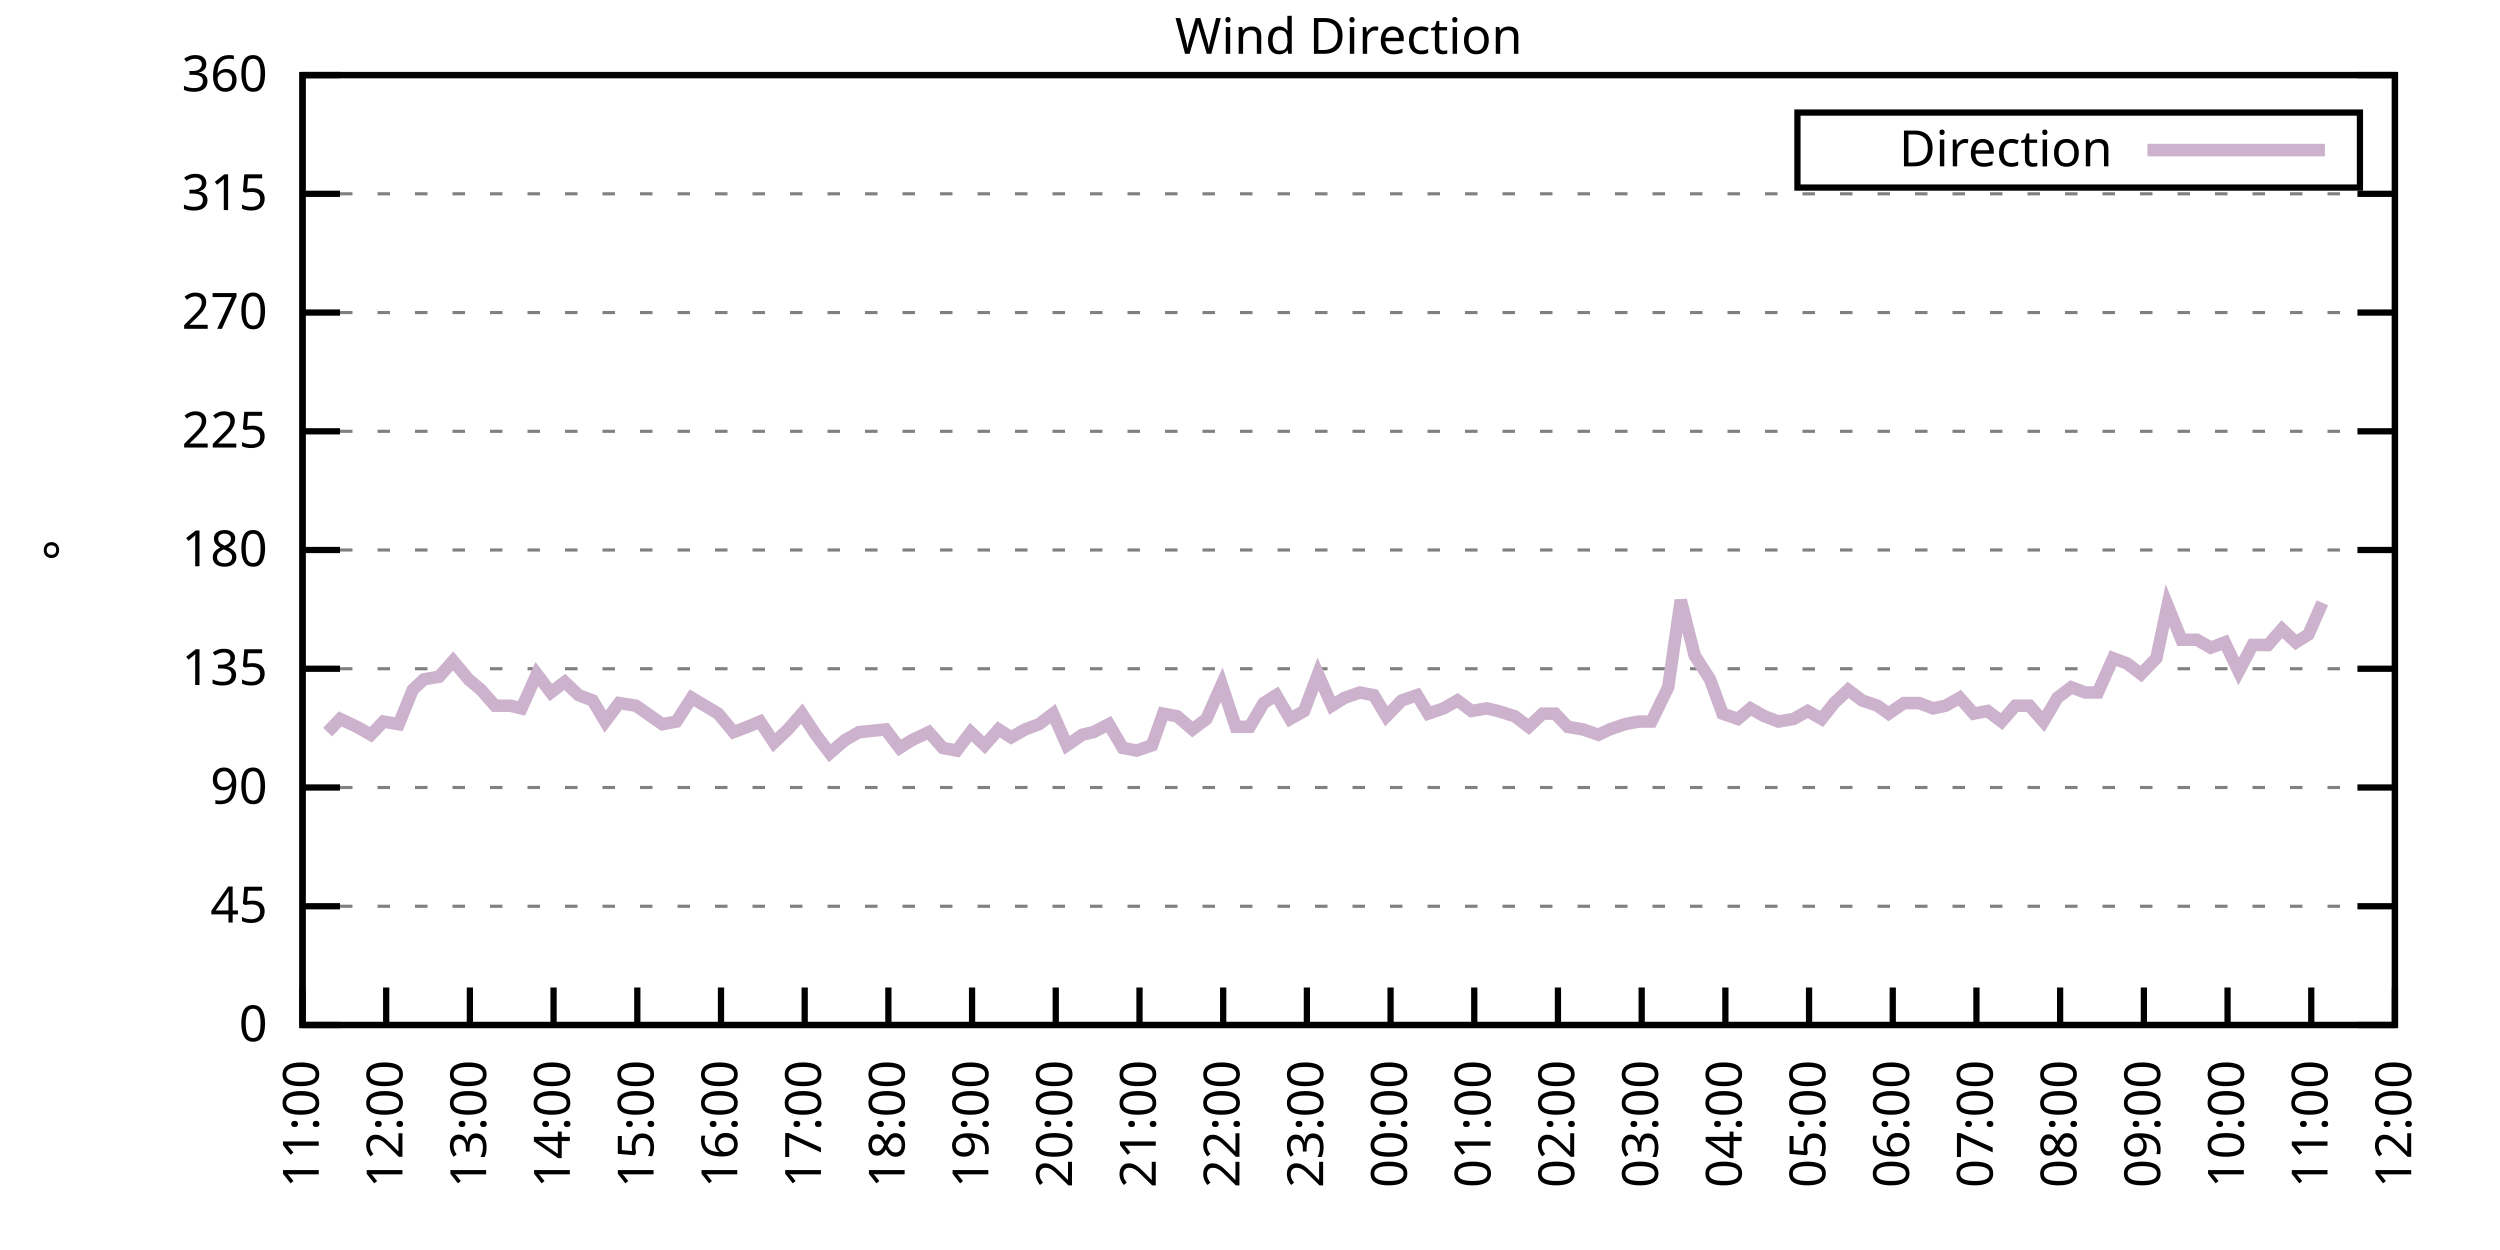
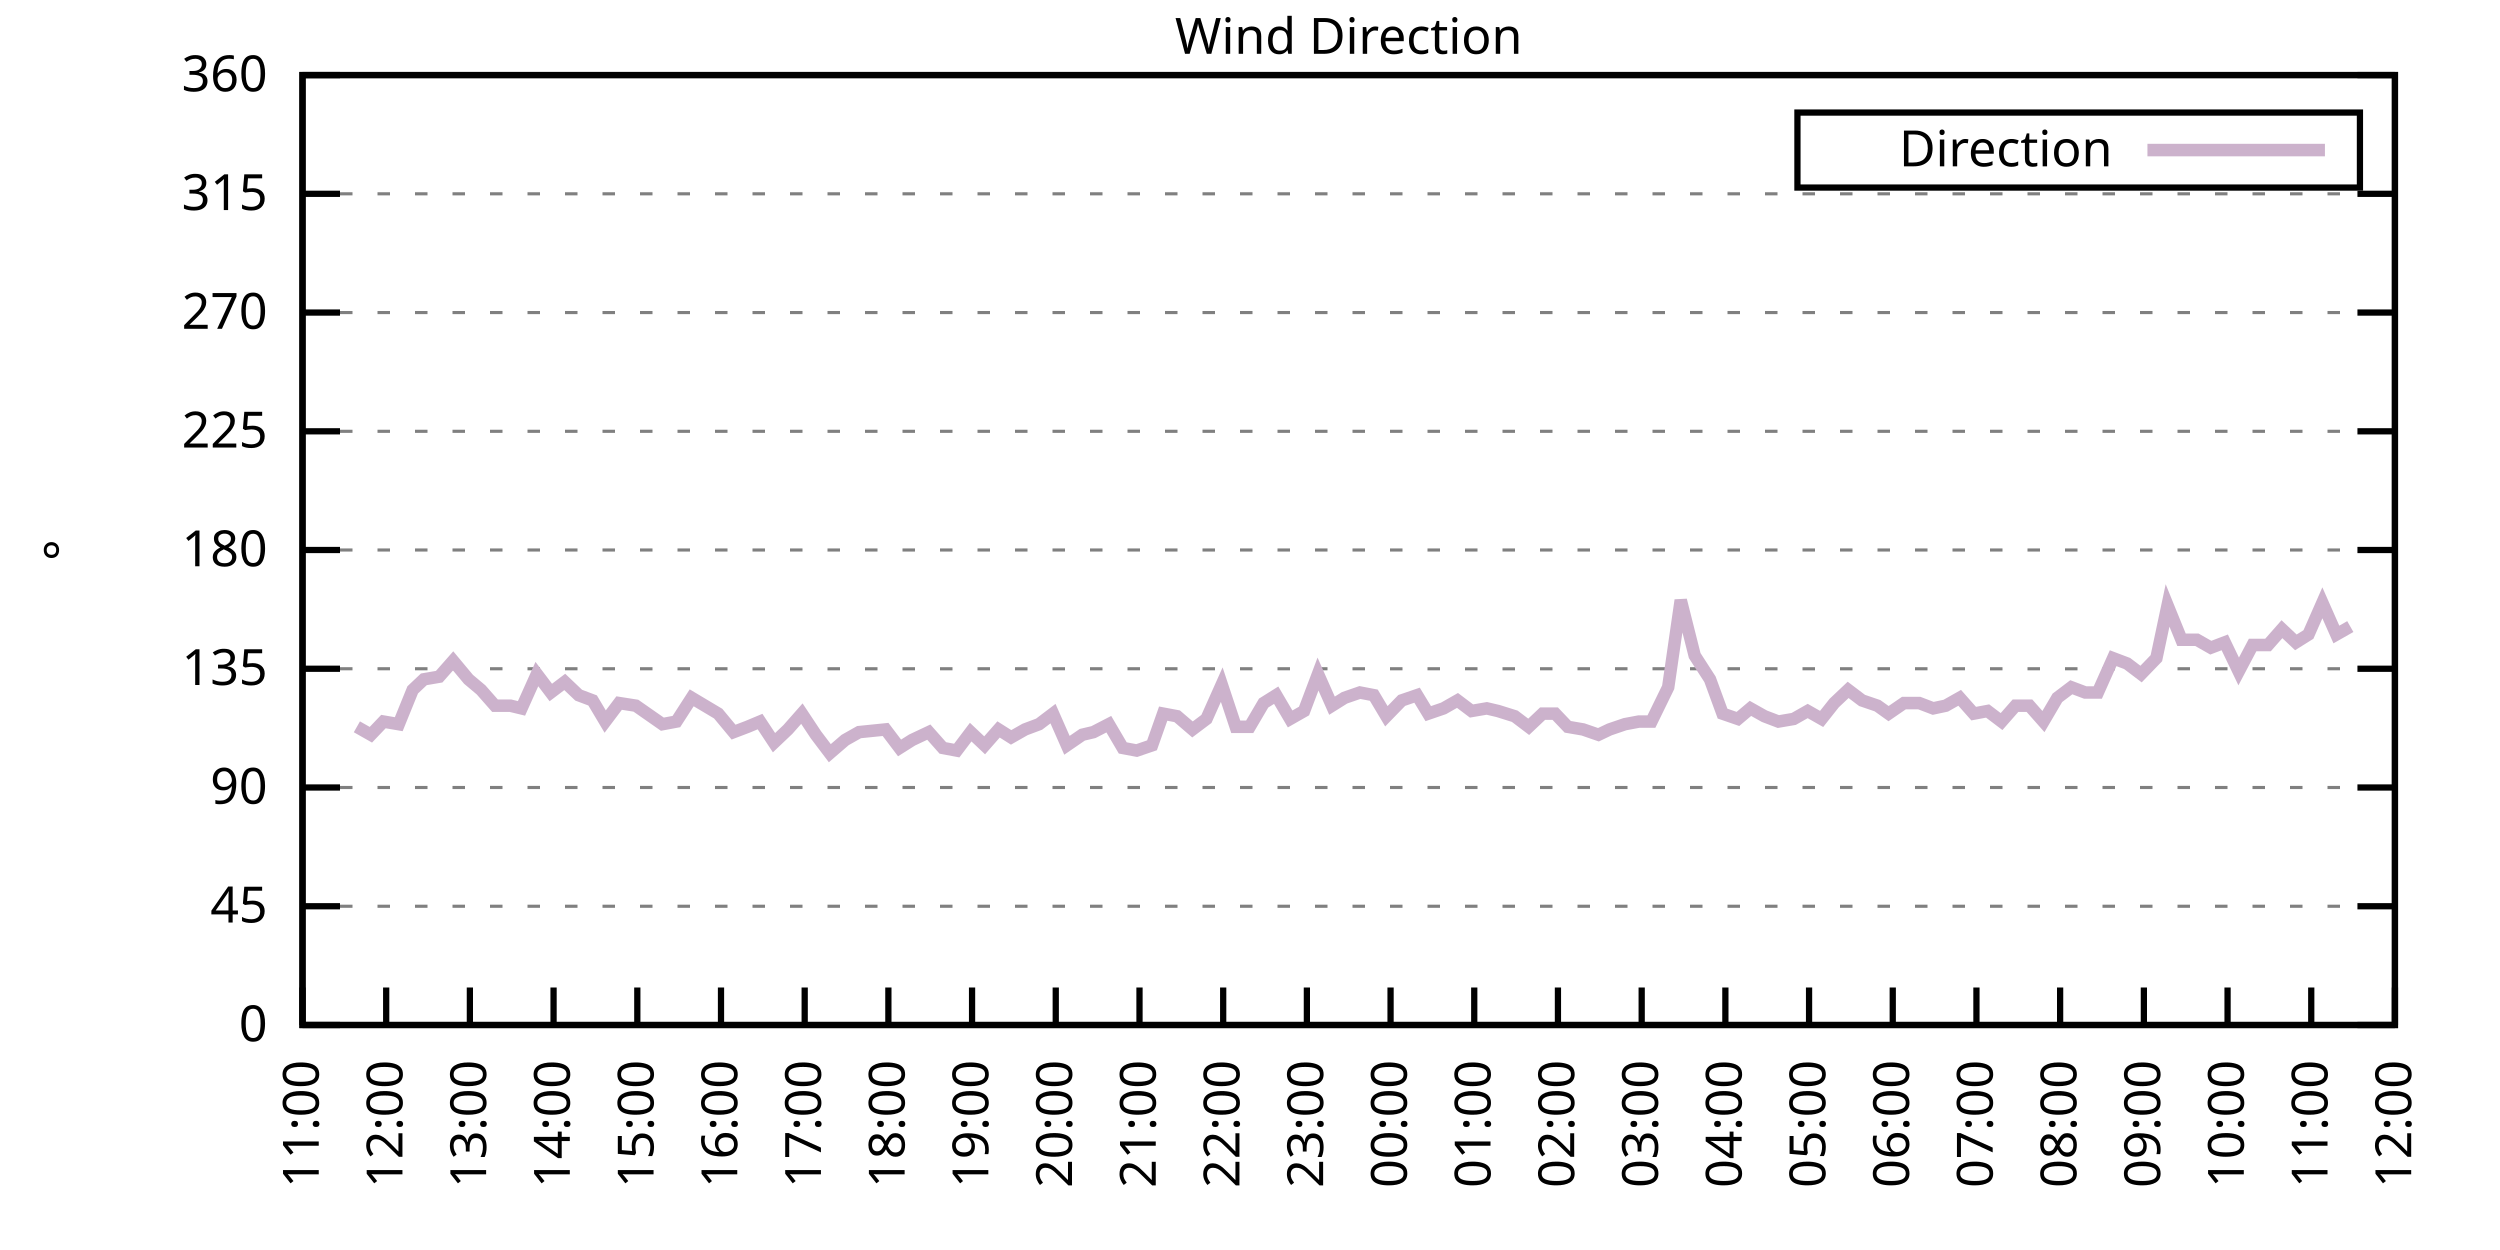
<svg xmlns="http://www.w3.org/2000/svg" xmlns:xlink="http://www.w3.org/1999/xlink" width="400" height="200" viewBox="0 0 400 200">
  <g id="gnuplot_canvas">
    <rect x="0" y="0" width="400" height="200" fill="none" />
    <defs>
      <circle id="gpDot" r="0.5" stroke-width="0.5" stroke="currentColor" />
      <path id="gpPt0" stroke-width="0.333" stroke="currentColor" d="M-1,0 h2 M0,-1 v2" />
      <path id="gpPt1" stroke-width="0.333" stroke="currentColor" d="M-1,-1 L1,1 M1,-1 L-1,1" />
      <path id="gpPt2" stroke-width="0.333" stroke="currentColor" d="M-1,0 L1,0 M0,-1 L0,1 M-1,-1 L1,1 M-1,1 L1,-1" />
      <rect id="gpPt3" stroke-width="0.333" stroke="currentColor" x="-1" y="-1" width="2" height="2" />
      <rect id="gpPt4" stroke-width="0.333" stroke="currentColor" fill="currentColor" x="-1" y="-1" width="2" height="2" />
      <circle id="gpPt5" stroke-width="0.333" stroke="currentColor" cx="0" cy="0" r="1" />
      <use xlink:href="#gpPt5" id="gpPt6" fill="currentColor" stroke="none" />
      <path id="gpPt7" stroke-width="0.333" stroke="currentColor" d="M0,-1.33 L-1.33,0.67 L1.33,0.67 z" />
      <use xlink:href="#gpPt7" id="gpPt8" fill="currentColor" stroke="none" />
      <use xlink:href="#gpPt7" id="gpPt9" stroke="currentColor" transform="rotate(180)" />
      <use xlink:href="#gpPt9" id="gpPt10" fill="currentColor" stroke="none" />
      <use xlink:href="#gpPt3" id="gpPt11" stroke="currentColor" transform="rotate(45)" />
      <use xlink:href="#gpPt11" id="gpPt12" fill="currentColor" stroke="none" />
      <path id="gpPt13" stroke-width="0.333" stroke="currentColor" d="M0,1.330 L1.265,0.411 L0.782,-1.067 L-0.782,-1.076 L-1.265,0.411 z" />
      <use xlink:href="#gpPt13" id="gpPt14" fill="currentColor" stroke="none" />
      <filter id="textbox" filterUnits="objectBoundingBox" x="0" y="0" height="1" width="1">
        <feFlood flood-color="white" flood-opacity="1" result="bgnd" />
        <feComposite in="SourceGraphic" in2="bgnd" operator="atop" />
      </filter>
      <filter id="greybox" filterUnits="objectBoundingBox" x="0" y="0" height="1" width="1">
        <feFlood flood-color="lightgrey" flood-opacity="1" result="grey" />
        <feComposite in="SourceGraphic" in2="grey" operator="atop" />
      </filter>
    </defs>
    <g fill="none" color="white" stroke="currentColor" stroke-width="1.00" stroke-linecap="butt" stroke-linejoin="miter">
</g>
    <g fill="none" color="black" stroke="currentColor" stroke-width="1.00" stroke-linecap="butt" stroke-linejoin="miter">
      <g stroke="none" shape-rendering="crispEdges">
        <polygon fill="rgb(255, 255, 255)" points="48.40,164.00 383.18,164.00 383.18,12.02 48.40,12.02 " />
      </g>
    </g>
    <g fill="none" color="black" stroke="currentColor" stroke-width="1.00" stroke-linecap="butt" stroke-linejoin="miter">
</g>
    <g fill="none" color="black" stroke="black" stroke-width="0.50" stroke-linecap="butt" stroke-linejoin="miter">
</g>
    <g fill="none" color="gray" stroke="currentColor" stroke-width="0.50" stroke-linecap="butt" stroke-linejoin="miter">
      <path stroke="gray" stroke-dasharray="2,4" class="gridline" d="M48.40,164.00 L383.19,164.00  " />
    </g>
    <g fill="none" color="gray" stroke="gray" stroke-width="1.00" stroke-linecap="butt" stroke-linejoin="miter">
</g>
    <g fill="none" color="black" stroke="currentColor" stroke-width="1.00" stroke-linecap="butt" stroke-linejoin="miter">
      <path stroke="black" d="M48.40,164.00 L54.40,164.00 M383.19,164.00 L377.19,164.00  " />
      <g transform="translate(42.80,166.60)" stroke="none" fill="black" font-family="Sans" font-size="8.00" text-anchor="end">
        <text>
          <tspan font-family="Sans"> 0</tspan>
        </text>
      </g>
    </g>
    <g fill="none" color="black" stroke="currentColor" stroke-width="1.00" stroke-linecap="butt" stroke-linejoin="miter">
</g>
    <g fill="none" color="black" stroke="black" stroke-width="0.50" stroke-linecap="butt" stroke-linejoin="miter">
</g>
    <g fill="none" color="gray" stroke="currentColor" stroke-width="0.50" stroke-linecap="butt" stroke-linejoin="miter">
      <path stroke="gray" stroke-dasharray="2,4" class="gridline" d="M48.40,145.00 L383.19,145.00  " />
    </g>
    <g fill="none" color="gray" stroke="gray" stroke-width="1.00" stroke-linecap="butt" stroke-linejoin="miter">
</g>
    <g fill="none" color="black" stroke="currentColor" stroke-width="1.00" stroke-linecap="butt" stroke-linejoin="miter">
      <path stroke="black" d="M48.40,145.00 L54.40,145.00 M383.19,145.00 L377.19,145.00  " />
      <g transform="translate(42.80,147.60)" stroke="none" fill="black" font-family="Sans" font-size="8.00" text-anchor="end">
        <text>
          <tspan font-family="Sans"> 45</tspan>
        </text>
      </g>
    </g>
    <g fill="none" color="black" stroke="currentColor" stroke-width="1.00" stroke-linecap="butt" stroke-linejoin="miter">
</g>
    <g fill="none" color="black" stroke="black" stroke-width="0.50" stroke-linecap="butt" stroke-linejoin="miter">
</g>
    <g fill="none" color="gray" stroke="currentColor" stroke-width="0.50" stroke-linecap="butt" stroke-linejoin="miter">
      <path stroke="gray" stroke-dasharray="2,4" class="gridline" d="M48.40,126.00 L383.19,126.00  " />
    </g>
    <g fill="none" color="gray" stroke="gray" stroke-width="1.00" stroke-linecap="butt" stroke-linejoin="miter">
</g>
    <g fill="none" color="black" stroke="currentColor" stroke-width="1.00" stroke-linecap="butt" stroke-linejoin="miter">
      <path stroke="black" d="M48.40,126.00 L54.40,126.00 M383.19,126.00 L377.19,126.00  " />
      <g transform="translate(42.80,128.60)" stroke="none" fill="black" font-family="Sans" font-size="8.00" text-anchor="end">
        <text>
          <tspan font-family="Sans"> 90</tspan>
        </text>
      </g>
    </g>
    <g fill="none" color="black" stroke="currentColor" stroke-width="1.00" stroke-linecap="butt" stroke-linejoin="miter">
</g>
    <g fill="none" color="black" stroke="black" stroke-width="0.50" stroke-linecap="butt" stroke-linejoin="miter">
</g>
    <g fill="none" color="gray" stroke="currentColor" stroke-width="0.50" stroke-linecap="butt" stroke-linejoin="miter">
      <path stroke="gray" stroke-dasharray="2,4" class="gridline" d="M48.40,107.00 L383.19,107.00  " />
    </g>
    <g fill="none" color="gray" stroke="gray" stroke-width="1.00" stroke-linecap="butt" stroke-linejoin="miter">
</g>
    <g fill="none" color="black" stroke="currentColor" stroke-width="1.00" stroke-linecap="butt" stroke-linejoin="miter">
      <path stroke="black" d="M48.40,107.00 L54.40,107.00 M383.19,107.00 L377.19,107.00  " />
      <g transform="translate(42.80,109.60)" stroke="none" fill="black" font-family="Sans" font-size="8.00" text-anchor="end">
        <text>
          <tspan font-family="Sans"> 135</tspan>
        </text>
      </g>
    </g>
    <g fill="none" color="black" stroke="currentColor" stroke-width="1.00" stroke-linecap="butt" stroke-linejoin="miter">
</g>
    <g fill="none" color="black" stroke="black" stroke-width="0.50" stroke-linecap="butt" stroke-linejoin="miter">
</g>
    <g fill="none" color="gray" stroke="currentColor" stroke-width="0.50" stroke-linecap="butt" stroke-linejoin="miter">
      <path stroke="gray" stroke-dasharray="2,4" class="gridline" d="M48.40,88.00 L383.19,88.00  " />
    </g>
    <g fill="none" color="gray" stroke="gray" stroke-width="1.00" stroke-linecap="butt" stroke-linejoin="miter">
</g>
    <g fill="none" color="black" stroke="currentColor" stroke-width="1.00" stroke-linecap="butt" stroke-linejoin="miter">
      <path stroke="black" d="M48.40,88.00 L54.40,88.00 M383.19,88.00 L377.19,88.00  " />
      <g transform="translate(42.80,90.60)" stroke="none" fill="black" font-family="Sans" font-size="8.00" text-anchor="end">
        <text>
          <tspan font-family="Sans"> 180</tspan>
        </text>
      </g>
    </g>
    <g fill="none" color="black" stroke="currentColor" stroke-width="1.00" stroke-linecap="butt" stroke-linejoin="miter">
</g>
    <g fill="none" color="black" stroke="black" stroke-width="0.50" stroke-linecap="butt" stroke-linejoin="miter">
</g>
    <g fill="none" color="gray" stroke="currentColor" stroke-width="0.50" stroke-linecap="butt" stroke-linejoin="miter">
      <path stroke="gray" stroke-dasharray="2,4" class="gridline" d="M48.40,69.01 L383.19,69.01  " />
    </g>
    <g fill="none" color="gray" stroke="gray" stroke-width="1.00" stroke-linecap="butt" stroke-linejoin="miter">
</g>
    <g fill="none" color="black" stroke="currentColor" stroke-width="1.00" stroke-linecap="butt" stroke-linejoin="miter">
      <path stroke="black" d="M48.40,69.01 L54.40,69.01 M383.19,69.01 L377.19,69.01  " />
      <g transform="translate(42.80,71.61)" stroke="none" fill="black" font-family="Sans" font-size="8.00" text-anchor="end">
        <text>
          <tspan font-family="Sans"> 225</tspan>
        </text>
      </g>
    </g>
    <g fill="none" color="black" stroke="currentColor" stroke-width="1.00" stroke-linecap="butt" stroke-linejoin="miter">
</g>
    <g fill="none" color="black" stroke="black" stroke-width="0.50" stroke-linecap="butt" stroke-linejoin="miter">
</g>
    <g fill="none" color="gray" stroke="currentColor" stroke-width="0.50" stroke-linecap="butt" stroke-linejoin="miter">
      <path stroke="gray" stroke-dasharray="2,4" class="gridline" d="M48.40,50.01 L383.19,50.01  " />
    </g>
    <g fill="none" color="gray" stroke="gray" stroke-width="1.00" stroke-linecap="butt" stroke-linejoin="miter">
</g>
    <g fill="none" color="black" stroke="currentColor" stroke-width="1.00" stroke-linecap="butt" stroke-linejoin="miter">
      <path stroke="black" d="M48.40,50.01 L54.40,50.01 M383.19,50.01 L377.19,50.01  " />
      <g transform="translate(42.80,52.61)" stroke="none" fill="black" font-family="Sans" font-size="8.00" text-anchor="end">
        <text>
          <tspan font-family="Sans"> 270</tspan>
        </text>
      </g>
    </g>
    <g fill="none" color="black" stroke="currentColor" stroke-width="1.00" stroke-linecap="butt" stroke-linejoin="miter">
</g>
    <g fill="none" color="black" stroke="black" stroke-width="0.50" stroke-linecap="butt" stroke-linejoin="miter">
</g>
    <g fill="none" color="gray" stroke="currentColor" stroke-width="0.50" stroke-linecap="butt" stroke-linejoin="miter">
      <path stroke="gray" stroke-dasharray="2,4" class="gridline" d="M48.40,31.01 L383.19,31.01  " />
    </g>
    <g fill="none" color="gray" stroke="gray" stroke-width="1.00" stroke-linecap="butt" stroke-linejoin="miter">
</g>
    <g fill="none" color="black" stroke="currentColor" stroke-width="1.00" stroke-linecap="butt" stroke-linejoin="miter">
      <path stroke="black" d="M48.40,31.01 L54.40,31.01 M383.19,31.01 L377.19,31.01  " />
      <g transform="translate(42.80,33.61)" stroke="none" fill="black" font-family="Sans" font-size="8.00" text-anchor="end">
        <text>
          <tspan font-family="Sans"> 315</tspan>
        </text>
      </g>
    </g>
    <g fill="none" color="black" stroke="currentColor" stroke-width="1.00" stroke-linecap="butt" stroke-linejoin="miter">
</g>
    <g fill="none" color="black" stroke="black" stroke-width="0.50" stroke-linecap="butt" stroke-linejoin="miter">
</g>
    <g fill="none" color="gray" stroke="currentColor" stroke-width="0.50" stroke-linecap="butt" stroke-linejoin="miter">
      <path stroke="gray" stroke-dasharray="2,4" class="gridline" d="M48.40,12.01 L383.19,12.01  " />
    </g>
    <g fill="none" color="gray" stroke="gray" stroke-width="1.00" stroke-linecap="butt" stroke-linejoin="miter">
</g>
    <g fill="none" color="black" stroke="currentColor" stroke-width="1.00" stroke-linecap="butt" stroke-linejoin="miter">
      <path stroke="black" d="M48.40,12.01 L54.40,12.01 M383.19,12.01 L377.19,12.01  " />
      <g transform="translate(42.80,14.61)" stroke="none" fill="black" font-family="Sans" font-size="8.00" text-anchor="end">
        <text>
          <tspan font-family="Sans"> 360</tspan>
        </text>
      </g>
    </g>
    <g fill="none" color="black" stroke="currentColor" stroke-width="1.00" stroke-linecap="butt" stroke-linejoin="miter">
      <path stroke="black" d="M48.40,164.00 L48.40,158.00  " />
      <g transform="translate(51.00,169.60) rotate(270.00)" stroke="none" fill="black" font-family="Sans" font-size="8.00" text-anchor="end">
        <text>
          <tspan font-family="Sans">11:00</tspan>
        </text>
      </g>
    </g>
    <g fill="none" color="black" stroke="currentColor" stroke-width="1.00" stroke-linecap="butt" stroke-linejoin="miter">
      <path stroke="black" d="M61.79,164.00 L61.79,158.00  " />
      <g transform="translate(64.39,169.60) rotate(270.00)" stroke="none" fill="black" font-family="Sans" font-size="8.00" text-anchor="end">
        <text>
          <tspan font-family="Sans">12:00</tspan>
        </text>
      </g>
    </g>
    <g fill="none" color="black" stroke="currentColor" stroke-width="1.00" stroke-linecap="butt" stroke-linejoin="miter">
      <path stroke="black" d="M75.18,164.00 L75.18,158.00  " />
      <g transform="translate(77.78,169.60) rotate(270.00)" stroke="none" fill="black" font-family="Sans" font-size="8.00" text-anchor="end">
        <text>
          <tspan font-family="Sans">13:00</tspan>
        </text>
      </g>
    </g>
    <g fill="none" color="black" stroke="currentColor" stroke-width="1.00" stroke-linecap="butt" stroke-linejoin="miter">
      <path stroke="black" d="M88.57,164.00 L88.57,158.00  " />
      <g transform="translate(91.17,169.60) rotate(270.00)" stroke="none" fill="black" font-family="Sans" font-size="8.00" text-anchor="end">
        <text>
          <tspan font-family="Sans">14:00</tspan>
        </text>
      </g>
    </g>
    <g fill="none" color="black" stroke="currentColor" stroke-width="1.00" stroke-linecap="butt" stroke-linejoin="miter">
      <path stroke="black" d="M101.97,164.00 L101.97,158.00  " />
      <g transform="translate(104.57,169.60) rotate(270.00)" stroke="none" fill="black" font-family="Sans" font-size="8.00" text-anchor="end">
        <text>
          <tspan font-family="Sans">15:00</tspan>
        </text>
      </g>
    </g>
    <g fill="none" color="black" stroke="currentColor" stroke-width="1.00" stroke-linecap="butt" stroke-linejoin="miter">
      <path stroke="black" d="M115.36,164.00 L115.36,158.00  " />
      <g transform="translate(117.96,169.60) rotate(270.00)" stroke="none" fill="black" font-family="Sans" font-size="8.00" text-anchor="end">
        <text>
          <tspan font-family="Sans">16:00</tspan>
        </text>
      </g>
    </g>
    <g fill="none" color="black" stroke="currentColor" stroke-width="1.00" stroke-linecap="butt" stroke-linejoin="miter">
      <path stroke="black" d="M128.75,164.00 L128.75,158.00  " />
      <g transform="translate(131.35,169.60) rotate(270.00)" stroke="none" fill="black" font-family="Sans" font-size="8.00" text-anchor="end">
        <text>
          <tspan font-family="Sans">17:00</tspan>
        </text>
      </g>
    </g>
    <g fill="none" color="black" stroke="currentColor" stroke-width="1.00" stroke-linecap="butt" stroke-linejoin="miter">
      <path stroke="black" d="M142.14,164.00 L142.14,158.00  " />
      <g transform="translate(144.74,169.60) rotate(270.00)" stroke="none" fill="black" font-family="Sans" font-size="8.00" text-anchor="end">
        <text>
          <tspan font-family="Sans">18:00</tspan>
        </text>
      </g>
    </g>
    <g fill="none" color="black" stroke="currentColor" stroke-width="1.00" stroke-linecap="butt" stroke-linejoin="miter">
      <path stroke="black" d="M155.53,164.00 L155.53,158.00  " />
      <g transform="translate(158.13,169.60) rotate(270.00)" stroke="none" fill="black" font-family="Sans" font-size="8.00" text-anchor="end">
        <text>
          <tspan font-family="Sans">19:00</tspan>
        </text>
      </g>
    </g>
    <g fill="none" color="black" stroke="currentColor" stroke-width="1.00" stroke-linecap="butt" stroke-linejoin="miter">
      <path stroke="black" d="M168.92,164.00 L168.92,158.00  " />
      <g transform="translate(171.52,169.60) rotate(270.00)" stroke="none" fill="black" font-family="Sans" font-size="8.00" text-anchor="end">
        <text>
          <tspan font-family="Sans">20:00</tspan>
        </text>
      </g>
    </g>
    <g fill="none" color="black" stroke="currentColor" stroke-width="1.00" stroke-linecap="butt" stroke-linejoin="miter">
      <path stroke="black" d="M182.32,164.00 L182.32,158.00  " />
      <g transform="translate(184.92,169.60) rotate(270.00)" stroke="none" fill="black" font-family="Sans" font-size="8.00" text-anchor="end">
        <text>
          <tspan font-family="Sans">21:00</tspan>
        </text>
      </g>
    </g>
    <g fill="none" color="black" stroke="currentColor" stroke-width="1.00" stroke-linecap="butt" stroke-linejoin="miter">
      <path stroke="black" d="M195.71,164.00 L195.71,158.00  " />
      <g transform="translate(198.31,169.60) rotate(270.00)" stroke="none" fill="black" font-family="Sans" font-size="8.00" text-anchor="end">
        <text>
          <tspan font-family="Sans">22:00</tspan>
        </text>
      </g>
    </g>
    <g fill="none" color="black" stroke="currentColor" stroke-width="1.00" stroke-linecap="butt" stroke-linejoin="miter">
      <path stroke="black" d="M209.10,164.00 L209.10,158.00  " />
      <g transform="translate(211.70,169.60) rotate(270.00)" stroke="none" fill="black" font-family="Sans" font-size="8.00" text-anchor="end">
        <text>
          <tspan font-family="Sans">23:00</tspan>
        </text>
      </g>
    </g>
    <g fill="none" color="black" stroke="currentColor" stroke-width="1.00" stroke-linecap="butt" stroke-linejoin="miter">
      <path stroke="black" d="M222.49,164.00 L222.49,158.00  " />
      <g transform="translate(225.09,169.60) rotate(270.00)" stroke="none" fill="black" font-family="Sans" font-size="8.00" text-anchor="end">
        <text>
          <tspan font-family="Sans">00:00</tspan>
        </text>
      </g>
    </g>
    <g fill="none" color="black" stroke="currentColor" stroke-width="1.00" stroke-linecap="butt" stroke-linejoin="miter">
      <path stroke="black" d="M235.88,164.00 L235.88,158.00  " />
      <g transform="translate(238.48,169.60) rotate(270.00)" stroke="none" fill="black" font-family="Sans" font-size="8.00" text-anchor="end">
        <text>
          <tspan font-family="Sans">01:00</tspan>
        </text>
      </g>
    </g>
    <g fill="none" color="black" stroke="currentColor" stroke-width="1.00" stroke-linecap="butt" stroke-linejoin="miter">
      <path stroke="black" d="M249.27,164.00 L249.27,158.00  " />
      <g transform="translate(251.87,169.60) rotate(270.00)" stroke="none" fill="black" font-family="Sans" font-size="8.00" text-anchor="end">
        <text>
          <tspan font-family="Sans">02:00</tspan>
        </text>
      </g>
    </g>
    <g fill="none" color="black" stroke="currentColor" stroke-width="1.00" stroke-linecap="butt" stroke-linejoin="miter">
      <path stroke="black" d="M262.67,164.00 L262.67,158.00  " />
      <g transform="translate(265.27,169.60) rotate(270.00)" stroke="none" fill="black" font-family="Sans" font-size="8.00" text-anchor="end">
        <text>
          <tspan font-family="Sans">03:00</tspan>
        </text>
      </g>
    </g>
    <g fill="none" color="black" stroke="currentColor" stroke-width="1.00" stroke-linecap="butt" stroke-linejoin="miter">
      <path stroke="black" d="M276.06,164.00 L276.06,158.00  " />
      <g transform="translate(278.66,169.60) rotate(270.00)" stroke="none" fill="black" font-family="Sans" font-size="8.00" text-anchor="end">
        <text>
          <tspan font-family="Sans">04:00</tspan>
        </text>
      </g>
    </g>
    <g fill="none" color="black" stroke="currentColor" stroke-width="1.00" stroke-linecap="butt" stroke-linejoin="miter">
      <path stroke="black" d="M289.45,164.00 L289.45,158.00  " />
      <g transform="translate(292.05,169.60) rotate(270.00)" stroke="none" fill="black" font-family="Sans" font-size="8.00" text-anchor="end">
        <text>
          <tspan font-family="Sans">05:00</tspan>
        </text>
      </g>
    </g>
    <g fill="none" color="black" stroke="currentColor" stroke-width="1.00" stroke-linecap="butt" stroke-linejoin="miter">
      <path stroke="black" d="M302.84,164.00 L302.84,158.00  " />
      <g transform="translate(305.44,169.60) rotate(270.00)" stroke="none" fill="black" font-family="Sans" font-size="8.00" text-anchor="end">
        <text>
          <tspan font-family="Sans">06:00</tspan>
        </text>
      </g>
    </g>
    <g fill="none" color="black" stroke="currentColor" stroke-width="1.00" stroke-linecap="butt" stroke-linejoin="miter">
      <path stroke="black" d="M316.23,164.00 L316.23,158.00  " />
      <g transform="translate(318.83,169.60) rotate(270.00)" stroke="none" fill="black" font-family="Sans" font-size="8.00" text-anchor="end">
        <text>
          <tspan font-family="Sans">07:00</tspan>
        </text>
      </g>
    </g>
    <g fill="none" color="black" stroke="currentColor" stroke-width="1.00" stroke-linecap="butt" stroke-linejoin="miter">
      <path stroke="black" d="M329.62,164.00 L329.62,158.00  " />
      <g transform="translate(332.22,169.60) rotate(270.00)" stroke="none" fill="black" font-family="Sans" font-size="8.00" text-anchor="end">
        <text>
          <tspan font-family="Sans">08:00</tspan>
        </text>
      </g>
    </g>
    <g fill="none" color="black" stroke="currentColor" stroke-width="1.00" stroke-linecap="butt" stroke-linejoin="miter">
      <path stroke="black" d="M343.02,164.00 L343.02,158.00  " />
      <g transform="translate(345.62,169.60) rotate(270.00)" stroke="none" fill="black" font-family="Sans" font-size="8.00" text-anchor="end">
        <text>
          <tspan font-family="Sans">09:00</tspan>
        </text>
      </g>
    </g>
    <g fill="none" color="black" stroke="currentColor" stroke-width="1.00" stroke-linecap="butt" stroke-linejoin="miter">
      <path stroke="black" d="M356.41,164.00 L356.41,158.00  " />
      <g transform="translate(359.01,169.60) rotate(270.00)" stroke="none" fill="black" font-family="Sans" font-size="8.00" text-anchor="end">
        <text>
          <tspan font-family="Sans">10:00</tspan>
        </text>
      </g>
    </g>
    <g fill="none" color="black" stroke="currentColor" stroke-width="1.00" stroke-linecap="butt" stroke-linejoin="miter">
      <path stroke="black" d="M369.80,164.00 L369.80,158.00  " />
      <g transform="translate(372.40,169.60) rotate(270.00)" stroke="none" fill="black" font-family="Sans" font-size="8.00" text-anchor="end">
        <text>
          <tspan font-family="Sans">11:00</tspan>
        </text>
      </g>
    </g>
    <g fill="none" color="black" stroke="currentColor" stroke-width="1.00" stroke-linecap="butt" stroke-linejoin="miter">
      <path stroke="black" d="M383.19,164.00 L383.19,158.00  " />
      <g transform="translate(385.79,169.60) rotate(270.00)" stroke="none" fill="black" font-family="Sans" font-size="8.00" text-anchor="end">
        <text>
          <tspan font-family="Sans">12:00</tspan>
        </text>
      </g>
    </g>
    <g fill="none" color="black" stroke="currentColor" stroke-width="1.00" stroke-linecap="butt" stroke-linejoin="miter">
</g>
    <g fill="none" color="black" stroke="currentColor" stroke-width="1.00" stroke-linecap="butt" stroke-linejoin="miter">
      <path stroke="black" d="M48.40,12.01 L48.40,164.00 L383.19,164.00 L383.19,12.01 L48.40,12.01 Z  " />
    </g>
    <g fill="none" color="black" stroke="currentColor" stroke-width="1.00" stroke-linecap="butt" stroke-linejoin="miter">
</g>
    <g fill="none" color="black" stroke="currentColor" stroke-width="1.00" stroke-linecap="butt" stroke-linejoin="miter">
      <path stroke="black" d="M287.59,30.01 L287.59,18.01 L377.59,18.01 L377.59,30.01 L287.59,30.01 Z  " />
    </g>
    <g id="Wind_direction_plot_1">
      <g fill="none" color="white" stroke="black" stroke-width="2.00" stroke-linecap="butt" stroke-linejoin="miter">
</g>
      <g fill="none" color="black" stroke="currentColor" stroke-width="2.00" stroke-linecap="butt" stroke-linejoin="miter">
        <g transform="translate(337.99,26.61)" stroke="none" fill="black" font-family="Sans" font-size="8.00" text-anchor="end">
          <text>
            <tspan font-family="Sans">Direction</tspan>
          </text>
        </g>
      </g>
      <g fill="none" color="black" stroke="currentColor" stroke-width="2.00" stroke-linecap="butt" stroke-linejoin="miter">
-         <path stroke="rgb(204, 178, 204)" d="M343.59,24.01 L371.99,24.01 M52.42,117.14 L54.43,115.03 L57.10,116.29 L59.34,117.56 L61.35,115.45 L63.80,115.87   L66.03,110.38 L67.82,108.69 L70.27,108.27 L72.50,105.74 L74.96,108.69 L76.97,110.38 L79.20,112.91 L81.66,112.91   L83.44,113.34 L85.90,107.85 L88.13,110.80 L90.36,109.11 L92.59,111.23 L94.82,112.07 L96.83,115.45 L99.06,112.49   L101.74,112.91 L105.98,115.87 L108.22,115.45 L110.67,111.65 L114.91,114.18 L117.37,117.14 L119.60,116.29 L121.61,115.45   L123.84,118.83 L126.07,116.71 L128.30,114.18 L130.54,117.56 L132.77,120.51 L135.22,118.40 L137.45,117.14 L141.69,116.71   L143.93,119.67 L145.94,118.40 L148.61,117.14 L150.85,119.67 L153.08,120.09 L155.31,117.14 L157.54,119.25 L159.77,116.71   L161.78,117.98 L164.01,116.71 L166.25,115.87 L168.48,114.18 L170.71,119.25 L173.17,117.56 L174.95,117.14 L177.41,115.87   L179.64,119.67 L181.87,120.09 L184.32,119.25 L186.11,114.18 L188.34,114.60 L190.80,116.71 L193.03,115.03 L195.48,109.54   L197.72,116.29 L199.95,116.29 L202.18,112.49 L204.19,111.23 L206.42,115.03 L208.65,113.76 L210.88,107.85 L213.12,112.91   L215.13,111.65 L217.58,110.80 L219.81,111.23 L221.82,114.60 L224.28,112.07 L226.73,111.23 L228.52,114.18 L230.97,113.34   L233.20,112.07 L235.44,113.76 L237.89,113.34 L239.68,113.76 L242.36,114.60 L244.59,116.29 L246.82,114.18 L248.83,114.18   L250.84,116.29 L253.29,116.71 L255.75,117.56 L257.53,116.71 L259.99,115.87 L262.22,115.45 L264.23,115.45 L266.91,109.96   L268.92,96.03 L271.15,104.89 L273.60,108.69 L275.61,114.18 L278.07,115.03 L280.07,113.34 L282.31,114.60 L284.54,115.45   L286.99,115.03 L289.23,113.76 L291.46,115.03 L293.47,112.49 L295.70,110.38 L297.93,112.07 L300.39,112.91 L302.17,114.18   L304.63,112.49 L307.08,112.49 L309.31,113.34 L311.32,112.91 L313.55,111.65 L315.79,114.18 L318.02,113.76 L320.25,115.45   L322.48,112.91 L324.71,112.91 L326.95,115.45 L329.18,111.65 L331.41,109.96 L333.64,110.80 L335.65,110.80 L338.10,105.31   L340.34,106.16 L342.57,107.85 L345.02,105.31 L346.81,96.87 L349.04,102.36 L351.50,102.36 L353.73,103.63 L355.96,102.78   L358.19,107.43 L360.42,103.20 L362.88,103.20 L365.11,100.67 L367.34,102.78 L369.35,101.52 L371.58,96.45  " />
+         <path stroke="rgb(204, 178, 204)" d="M343.59,24.01 L371.99,24.01 M57.10,116.29 L59.34,117.56 L61.35,115.45 L63.80,115.87 L66.03,110.38 L67.82,108.69   L70.27,108.27 L72.50,105.74 L74.96,108.69 L76.97,110.38 L79.20,112.91 L81.66,112.91 L83.44,113.34 L85.90,107.85   L88.13,110.80 L90.36,109.11 L92.59,111.23 L94.82,112.07 L96.83,115.45 L99.06,112.49 L101.74,112.91 L105.98,115.87   L108.22,115.45 L110.67,111.65 L114.91,114.18 L117.37,117.14 L119.60,116.29 L121.61,115.45 L123.84,118.83 L126.07,116.71   L128.30,114.18 L130.54,117.56 L132.77,120.51 L135.22,118.40 L137.45,117.14 L141.69,116.71 L143.93,119.67 L145.94,118.40   L148.61,117.14 L150.85,119.67 L153.08,120.09 L155.31,117.14 L157.54,119.25 L159.77,116.71 L161.78,117.98 L164.01,116.71   L166.25,115.87 L168.48,114.18 L170.71,119.25 L173.17,117.56 L174.95,117.14 L177.41,115.87 L179.64,119.67 L181.87,120.09   L184.32,119.25 L186.11,114.18 L188.34,114.60 L190.80,116.71 L193.03,115.03 L195.48,109.54 L197.72,116.29 L199.95,116.29   L202.18,112.49 L204.19,111.23 L206.42,115.03 L208.65,113.76 L210.88,107.85 L213.12,112.91 L215.13,111.65 L217.58,110.80   L219.81,111.23 L221.82,114.60 L224.28,112.07 L226.73,111.23 L228.52,114.18 L230.97,113.34 L233.20,112.07 L235.44,113.76   L237.89,113.34 L239.68,113.76 L242.36,114.60 L244.59,116.29 L246.82,114.18 L248.83,114.18 L250.84,116.29 L253.29,116.71   L255.75,117.56 L257.53,116.71 L259.99,115.87 L262.22,115.45 L264.23,115.45 L266.91,109.96 L268.92,96.03 L271.15,104.89   L273.60,108.69 L275.61,114.18 L278.07,115.03 L280.07,113.34 L282.31,114.60 L284.54,115.45 L286.99,115.03 L289.23,113.76   L291.46,115.03 L293.47,112.49 L295.70,110.38 L297.93,112.07 L300.39,112.91 L302.17,114.18 L304.63,112.49 L307.08,112.49   L309.31,113.34 L311.32,112.91 L313.55,111.65 L315.79,114.18 L318.02,113.76 L320.25,115.45 L322.48,112.91 L324.71,112.91   L326.95,115.45 L329.18,111.65 L331.41,109.96 L333.64,110.80 L335.65,110.80 L338.10,105.31 L340.34,106.16 L342.57,107.85   L345.02,105.31 L346.81,96.87 L349.04,102.36 L351.50,102.36 L353.73,103.63 L355.96,102.78 L358.19,107.43 L360.42,103.20   L362.88,103.20 L365.11,100.67 L367.34,102.78 L369.35,101.52 L371.58,96.45 L373.82,101.52 L376.05,100.25  " />
      </g>
    </g>
    <g fill="none" color="black" stroke="currentColor" stroke-width="2.00" stroke-linecap="butt" stroke-linejoin="miter">
</g>
    <g fill="none" color="black" stroke="black" stroke-width="1.00" stroke-linecap="butt" stroke-linejoin="miter">
</g>
    <g fill="none" color="black" stroke="currentColor" stroke-width="1.00" stroke-linecap="butt" stroke-linejoin="miter">
      <path stroke="black" d="M48.40,12.01 L48.40,164.00 L383.19,164.00 L383.19,12.01 L48.40,12.01 Z  " />
      <g transform="translate(12.80,88.01) rotate(270.00)" stroke="none" fill="black" font-family="Sans" font-size="8.00" text-anchor="middle">
        <text>
          <tspan font-family="Sans">°</tspan>
        </text>
      </g>
    </g>
    <g fill="none" color="black" stroke="currentColor" stroke-width="1.00" stroke-linecap="butt" stroke-linejoin="miter">
</g>
    <g fill="none" color="black" stroke="currentColor" stroke-width="1.00" stroke-linecap="butt" stroke-linejoin="miter">
      <g transform="translate(215.79,8.61)" stroke="none" fill="black" font-family="Sans" font-size="8.00" text-anchor="middle">
        <text>
          <tspan font-family="Sans">Wind Direction</tspan>
        </text>
      </g>
    </g>
    <g fill="none" color="black" stroke="currentColor" stroke-width="1.00" stroke-linecap="butt" stroke-linejoin="miter">
</g>
  </g>
</svg>
